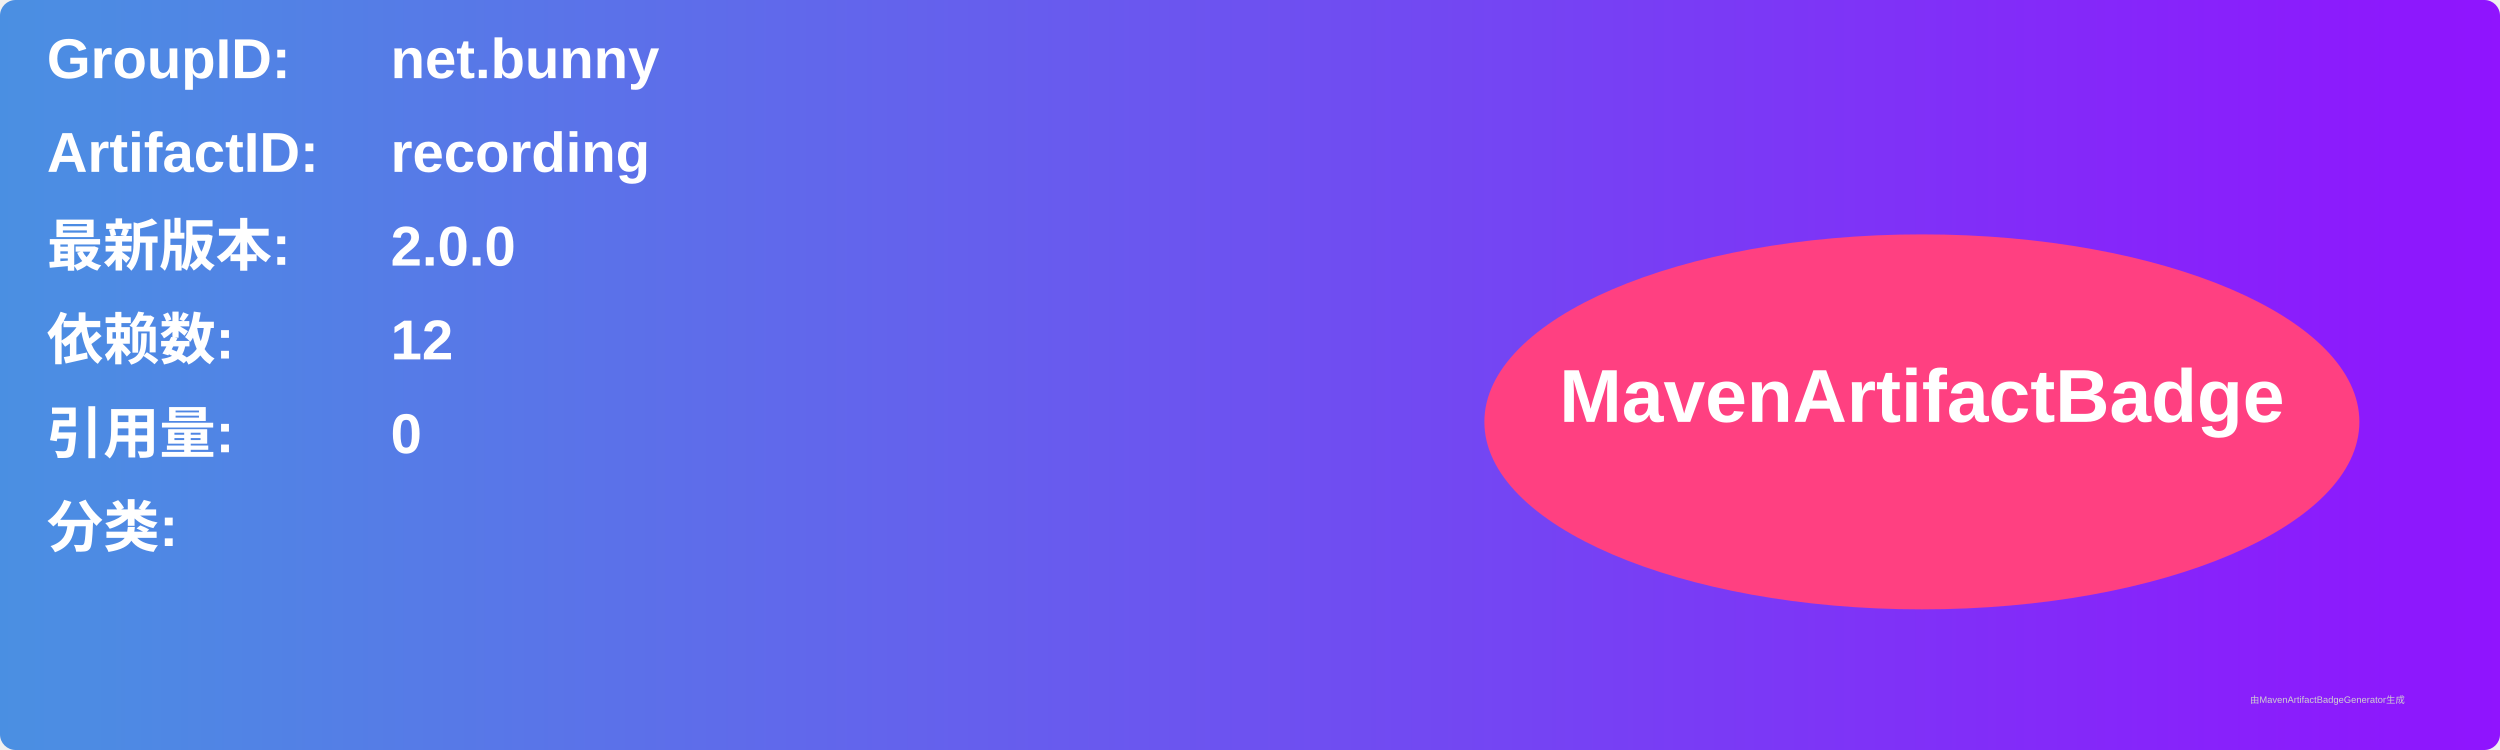
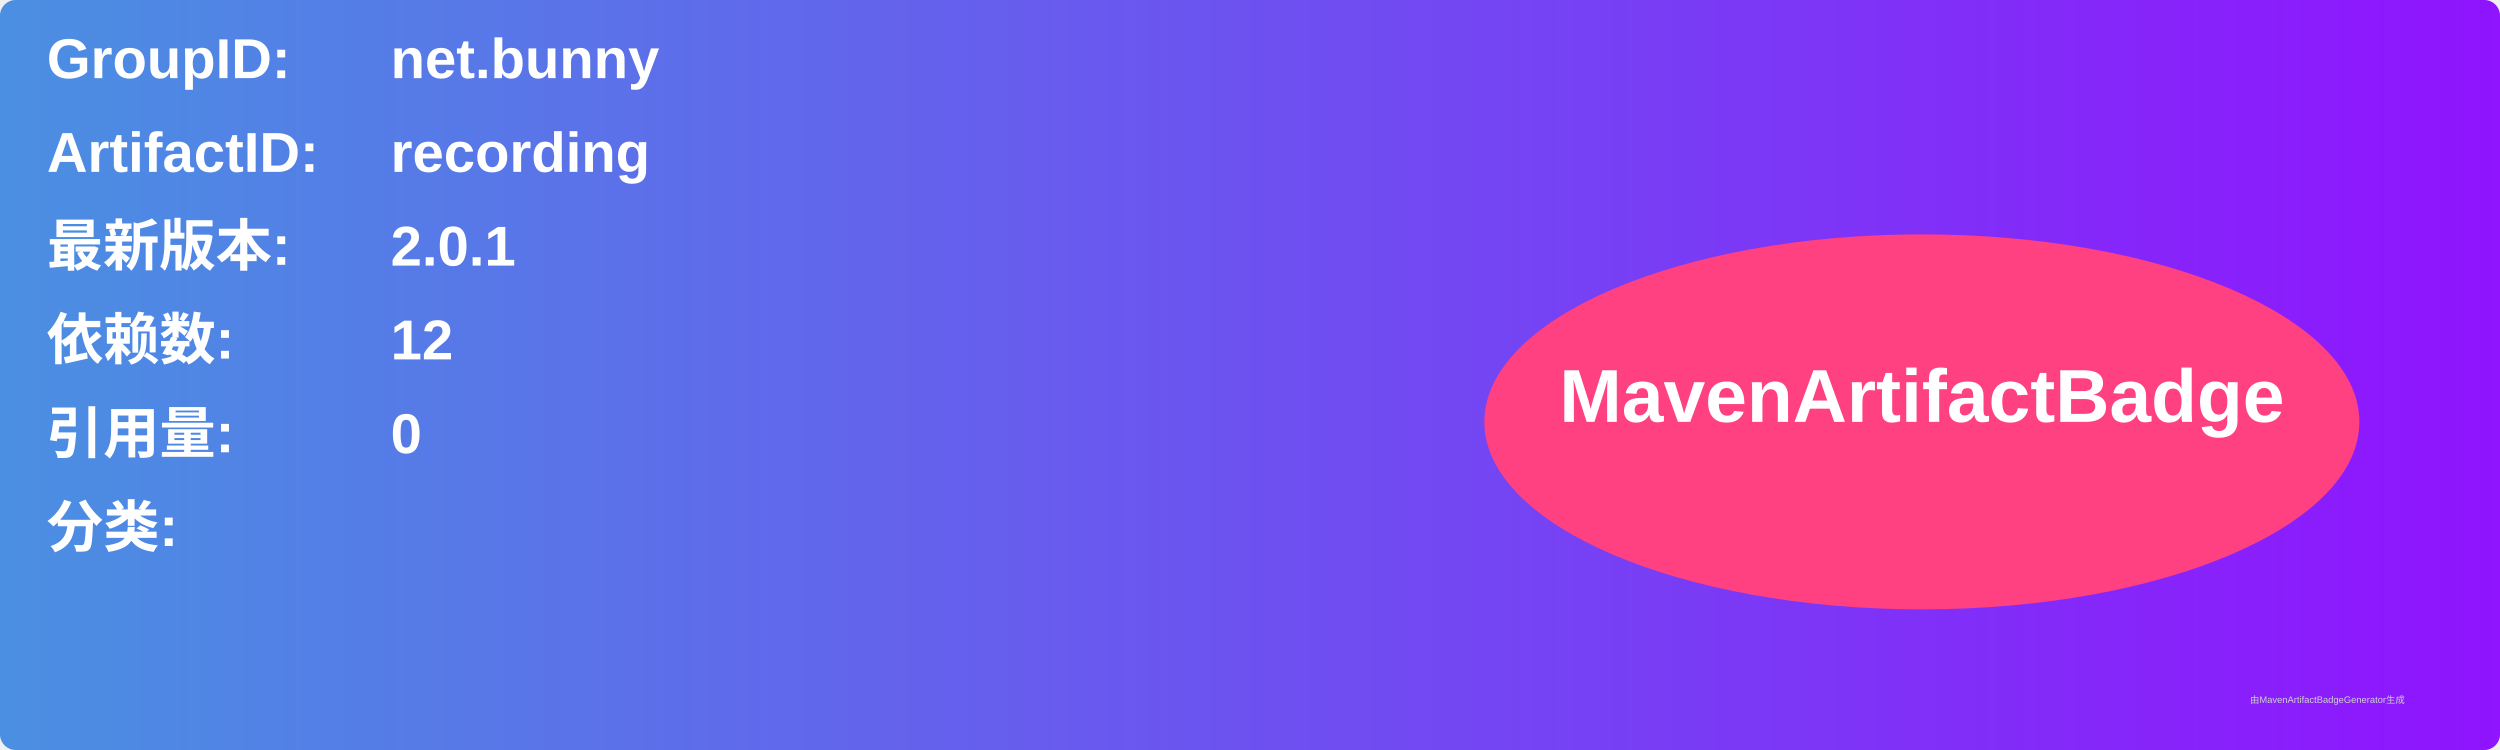
<svg xmlns="http://www.w3.org/2000/svg" width="800" height="240" viewBox="0 0 800 240">
  <linearGradient id="grad" x1="0%" y1="0%" x2="100%" y2="0%">
    <stop offset="0%" stop-color="#4a90e2" />
    <stop offset="100%" stop-color="#9013fe" />
  </linearGradient>
  <rect width="100%" height="100%" rx="5" ry="5" fill="url(#grad)" />
  <g transform="translate(15, 15)">
    <text x="0" y="10" font-family="Arial" font-size="18" fill="white" font-weight="bold" width="260">GroupID:</text>
    <text x="110" y="10" font-family="Arial" font-size="18" fill="white" font-weight="bold" width="460">net.bunny</text>
    <text x="0" y="40" font-family="Arial" font-size="18" fill="white" font-weight="bold" width="260">ArtifactID:</text>
    <text x="110" y="40" font-family="Arial" font-size="18" fill="white" font-weight="bold" width="460">recording</text>
    <text x="0" y="70" font-family="Arial" font-size="18" fill="white" font-weight="bold">最新版本:</text>
    <text x="110" y="70" font-family="Arial" font-size="18" fill="white" font-weight="bold">
-       <tspan font-weight="bold">2.0.0</tspan>
+       <tspan font-weight="bold">2.0.1</tspan>
    </text>
    <text x="0" y="100" font-family="Arial" font-size="18" fill="white" font-weight="bold">依赖数: </text>
    <text x="110" y="100" font-family="Arial" font-size="18" fill="white">
      <tspan font-weight="bold">12</tspan>
    </text>
    <text x="0" y="130" font-family="Arial" font-size="18" fill="white" font-weight="bold">引用量: </text>
    <text x="110" y="130" font-family="Arial" font-size="18" fill="white">
      <tspan font-weight="bold">0</tspan>
    </text>
    <text x="0" y="160" font-family="Arial" font-size="18" fill="white" font-weight="bold">分类:</text>
    <text x="10" y="190" font-family="Arial" font-size="10" fill="white">
      <tspan font-weight="bold" />
    </text>
    <ellipse cx="600" cy="120" rx="140" ry="60" fill="#ff4081" />
    <text x="600" y="120" text-anchor="middle" font-family="Arial" font-size="24" fill="white" font-weight="bold">MavenArtifactBadge</text>
  </g>
  <text x="720" y="225" font-family="Arial" font-size="3" fill="#d0d0d0">由MavenArtifactBadgeGenerator生成</text>
</svg>
